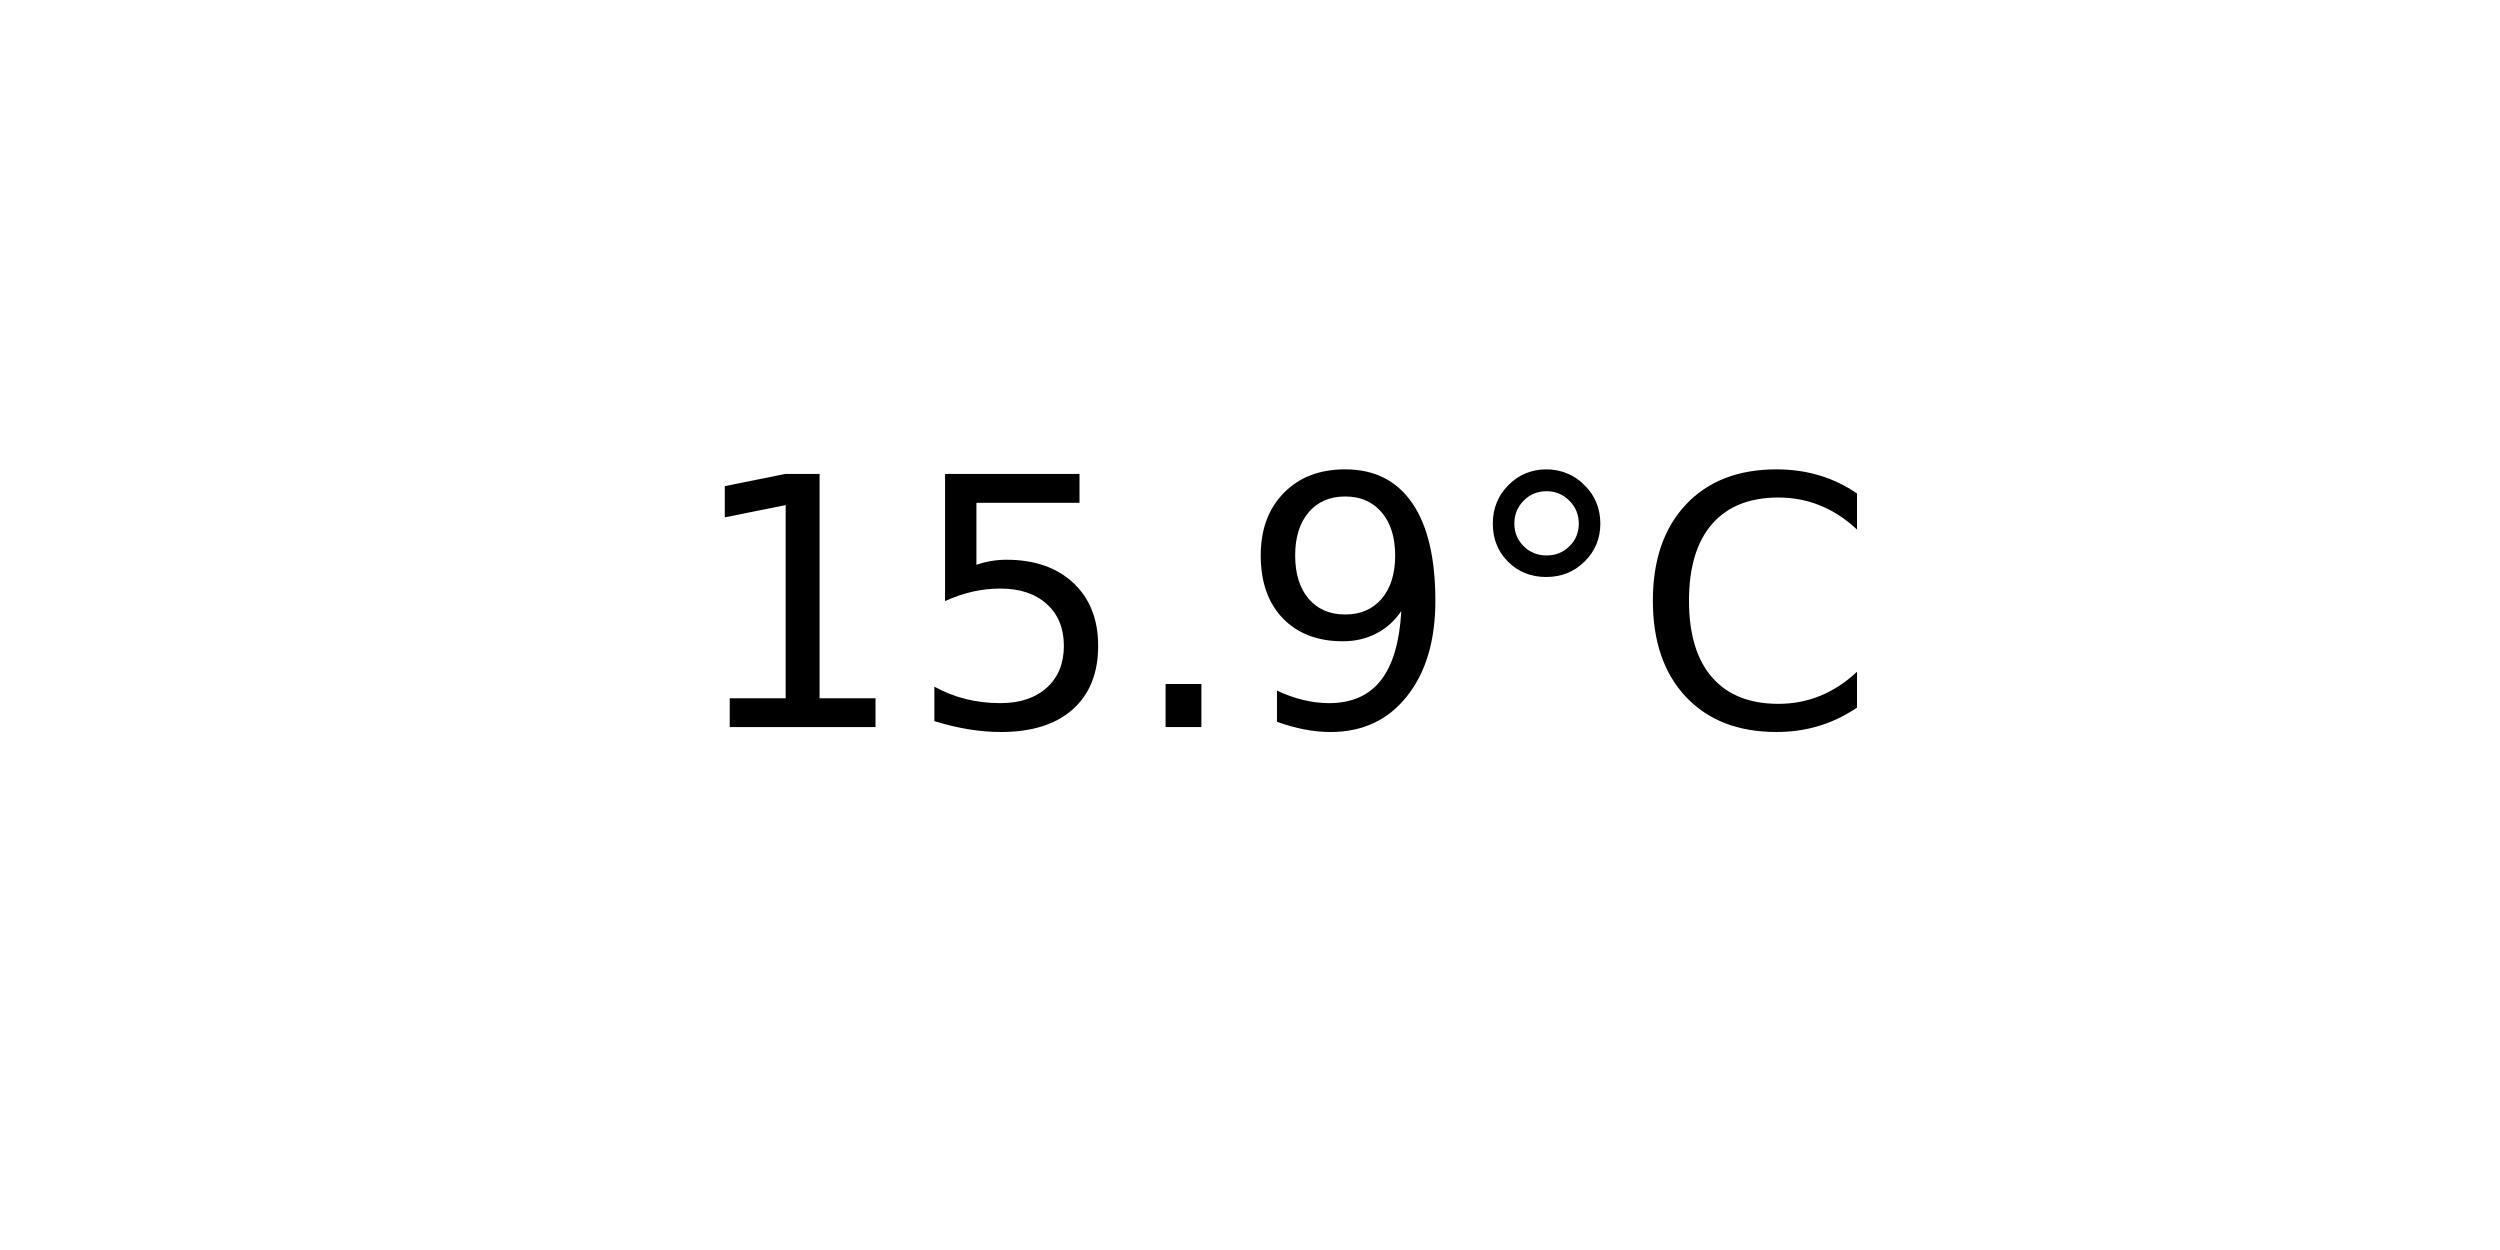
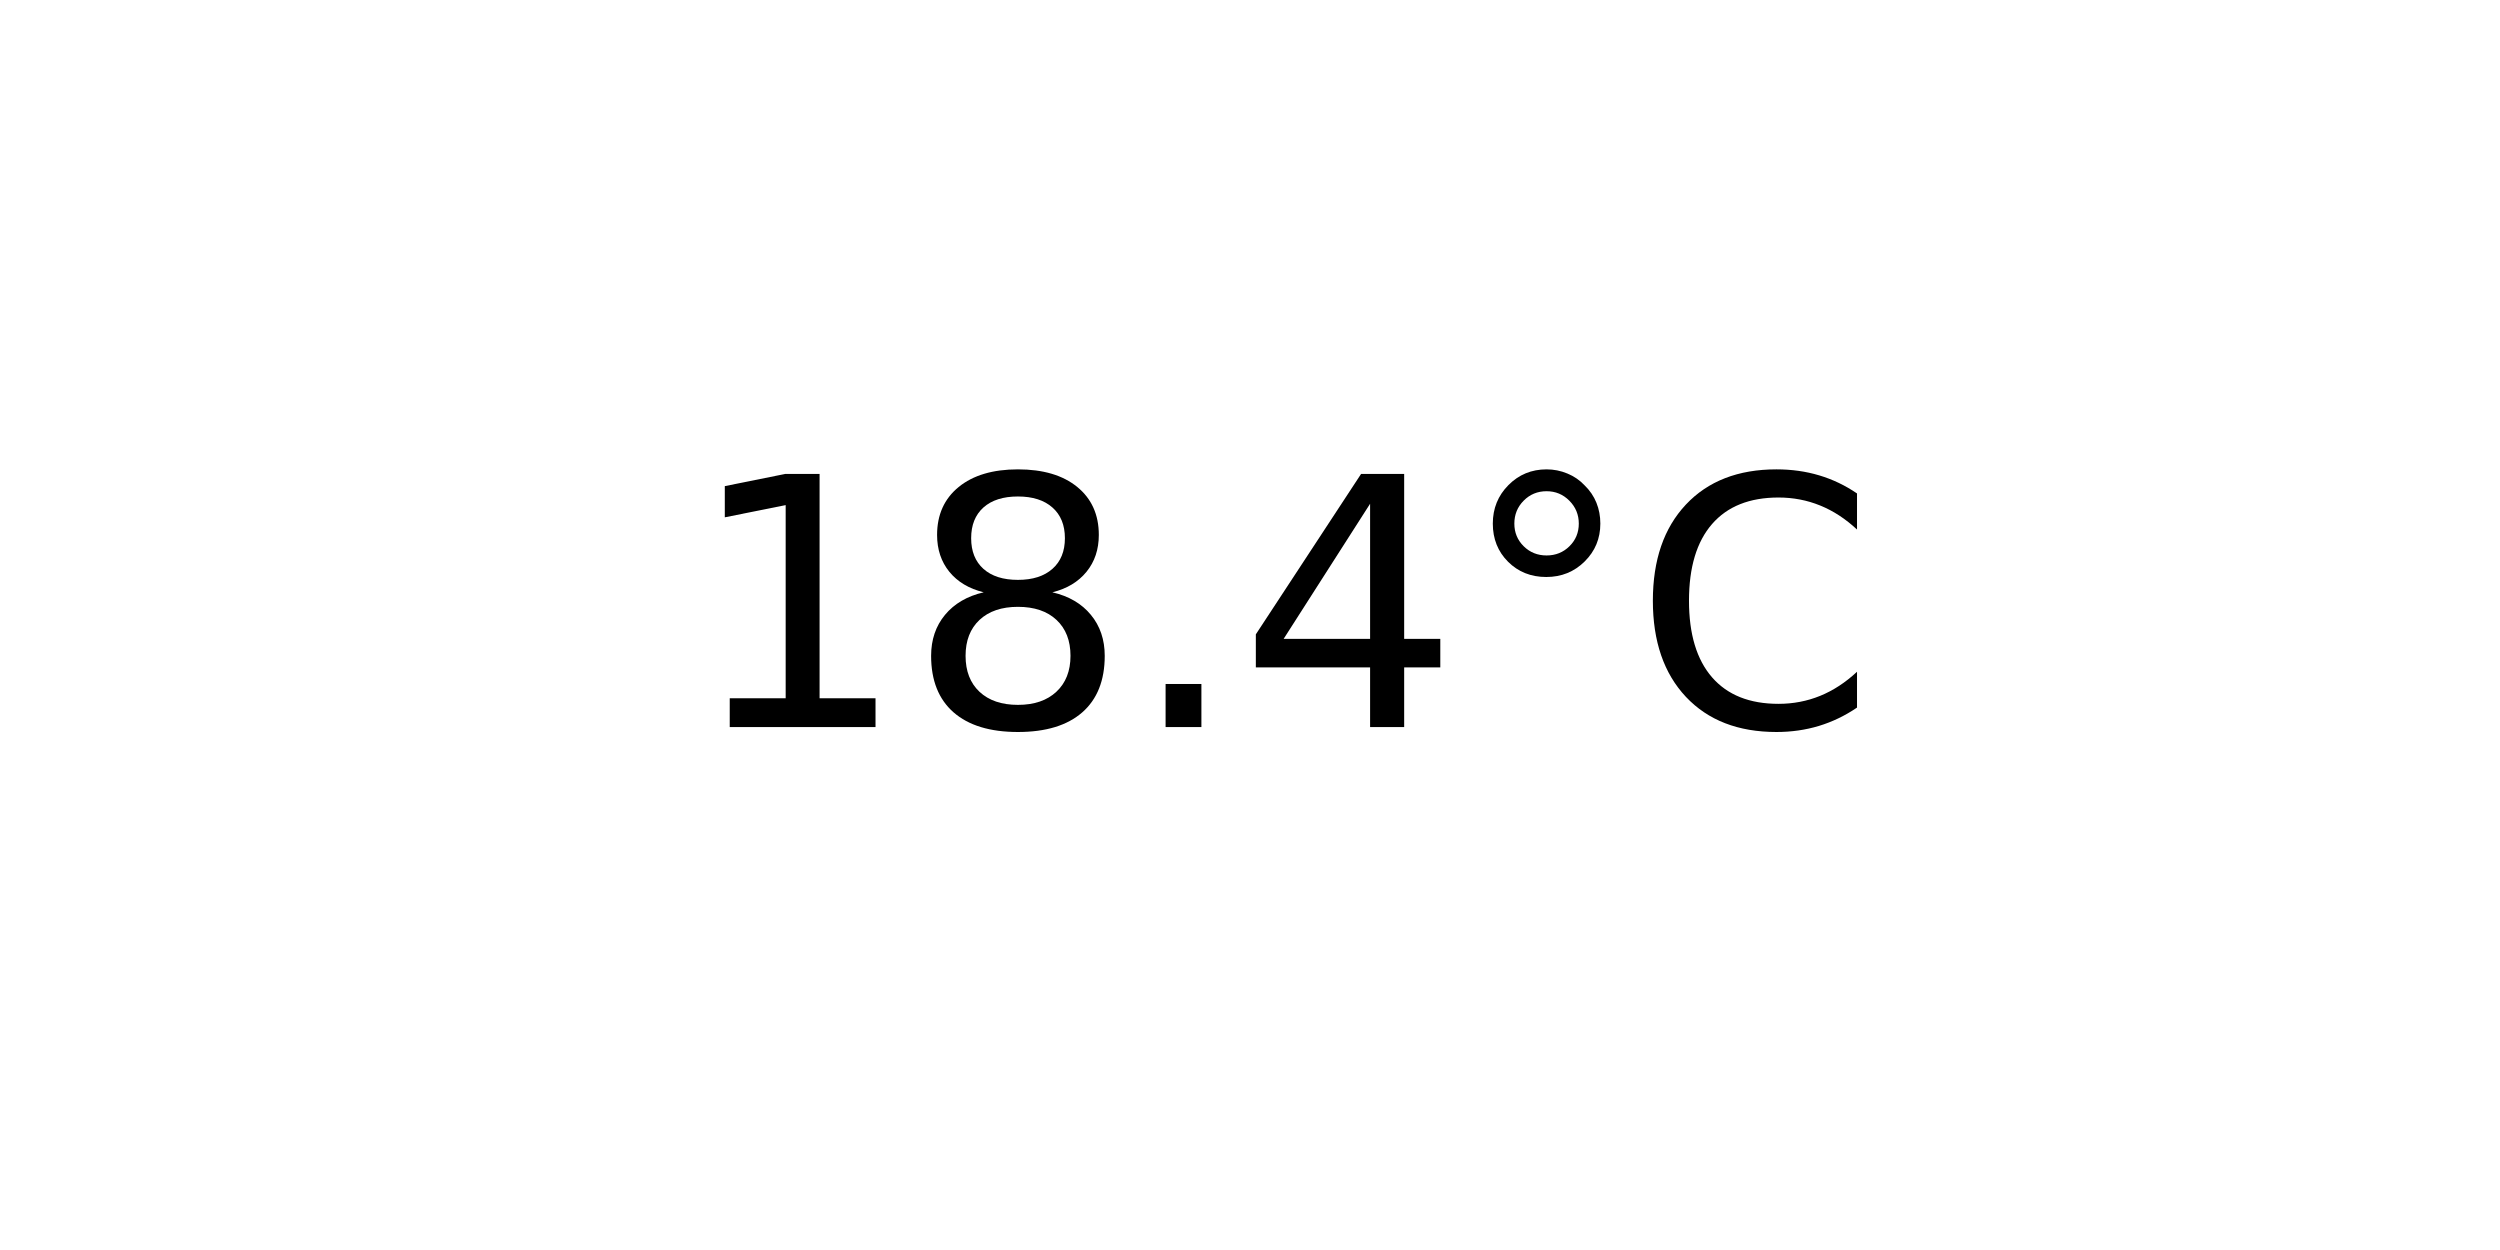
<svg xmlns="http://www.w3.org/2000/svg" xmlns:xlink="http://www.w3.org/1999/xlink" width="72pt" height="36pt" viewBox="0 0 72 36" version="1.1">
  <defs>
    <style type="text/css">*{stroke-linejoin: round; stroke-linecap: butt}</style>
  </defs>
  <g id="figure_1">
    <g id="axes_1">
      <g id="text_1">
        <g transform="translate(19.77578 20.93937) scale(0.1 -0.1)">
          <defs>
            <path id="DejaVuSans-31" d="M 794 531  L 1825 531  L 1825 4091  L 703 3866  L 703 4441  L 1819 4666  L 2450 4666  L 2450 531  L 3481 531  L 3481 0  L 794 0  L 794 531  z " transform="scale(0.015625)" />
-             <path id="DejaVuSans-35" d="M 691 4666  L 3169 4666  L 3169 4134  L 1269 4134  L 1269 2991  Q 1406 3038 1543 3061  Q 1681 3084 1819 3084  Q 2600 3084 3056 2656  Q 3513 2228 3513 1497  Q 3513 744 3044 326  Q 2575 -91 1722 -91  Q 1428 -91 1123 -41  Q 819 9 494 109  L 494 744  Q 775 591 1075 516  Q 1375 441 1709 441  Q 2250 441 2565 725  Q 2881 1009 2881 1497  Q 2881 1984 2565 2268  Q 2250 2553 1709 2553  Q 1456 2553 1204 2497  Q 953 2441 691 2322  L 691 4666  z " transform="scale(0.015625)" />
+             <path id="DejaVuSans-38" d="M 2034 2216  Q 1584 2216 1326 1975  Q 1069 1734 1069 1313  Q 1069 891 1326 650  Q 1584 409 2034 409  Q 2484 409 2743 651  Q 3003 894 3003 1313  Q 3003 1734 2745 1975  Q 2488 2216 2034 2216  z M 1403 2484  Q 997 2584 770 2862  Q 544 3141 544 3541  Q 544 4100 942 4425  Q 1341 4750 2034 4750  Q 2731 4750 3128 4425  Q 3525 4100 3525 3541  Q 3525 3141 3298 2862  Q 3072 2584 2669 2484  Q 3125 2378 3379 2068  Q 3634 1759 3634 1313  Q 3634 634 3220 271  Q 2806 -91 2034 -91  Q 1263 -91 848 271  Q 434 634 434 1313  Q 434 1759 690 2068  Q 947 2378 1403 2484  z M 1172 3481  Q 1172 3119 1398 2916  Q 1625 2713 2034 2713  Q 2441 2713 2670 2916  Q 2900 3119 2900 3481  Q 2900 3844 2670 4047  Q 2441 4250 2034 4250  Q 1625 4250 1398 4047  Q 1172 3844 1172 3481  z " transform="scale(0.015625)" />
            <path id="DejaVuSans-2e" d="M 684 794  L 1344 794  L 1344 0  L 684 0  L 684 794  z " transform="scale(0.015625)" />
-             <path id="DejaVuSans-39" d="M 703 97  L 703 672  Q 941 559 1184 500  Q 1428 441 1663 441  Q 2288 441 2617 861  Q 2947 1281 2994 2138  Q 2813 1869 2534 1725  Q 2256 1581 1919 1581  Q 1219 1581 811 2004  Q 403 2428 403 3163  Q 403 3881 828 4315  Q 1253 4750 1959 4750  Q 2769 4750 3195 4129  Q 3622 3509 3622 2328  Q 3622 1225 3098 567  Q 2575 -91 1691 -91  Q 1453 -91 1209 -44  Q 966 3 703 97  z M 1959 2075  Q 2384 2075 2632 2365  Q 2881 2656 2881 3163  Q 2881 3666 2632 3958  Q 2384 4250 1959 4250  Q 1534 4250 1286 3958  Q 1038 3666 1038 3163  Q 1038 2656 1286 2365  Q 1534 2075 1959 2075  z " transform="scale(0.015625)" />
+             <path id="DejaVuSans-34" d="M 2419 4116  L 825 1625  L 2419 1625  L 2419 4116  z M 2253 4666  L 3047 4666  L 3047 1625  L 3713 1625  L 3713 1100  L 3047 1100  L 3047 0  L 2419 0  L 2419 1100  L 313 1100  L 313 1709  L 2253 4666  z " transform="scale(0.015625)" />
            <path id="DejaVuSans-b0" d="M 1600 4347  Q 1350 4347 1178 4173  Q 1006 4000 1006 3750  Q 1006 3503 1178 3333  Q 1350 3163 1600 3163  Q 1850 3163 2022 3333  Q 2194 3503 2194 3750  Q 2194 3997 2020 4172  Q 1847 4347 1600 4347  z M 1600 4750  Q 1800 4750 1984 4673  Q 2169 4597 2303 4453  Q 2447 4313 2519 4134  Q 2591 3956 2591 3750  Q 2591 3338 2302 3052  Q 2013 2766 1594 2766  Q 1172 2766 890 3047  Q 609 3328 609 3750  Q 609 4169 896 4459  Q 1184 4750 1600 4750  z " transform="scale(0.015625)" />
            <path id="DejaVuSans-43" d="M 4122 4306  L 4122 3641  Q 3803 3938 3442 4084  Q 3081 4231 2675 4231  Q 1875 4231 1450 3742  Q 1025 3253 1025 2328  Q 1025 1406 1450 917  Q 1875 428 2675 428  Q 3081 428 3442 575  Q 3803 722 4122 1019  L 4122 359  Q 3791 134 3420 21  Q 3050 -91 2638 -91  Q 1578 -91 968 557  Q 359 1206 359 2328  Q 359 3453 968 4101  Q 1578 4750 2638 4750  Q 3056 4750 3426 4639  Q 3797 4528 4122 4306  z " transform="scale(0.015625)" />
          </defs>
          <use xlink:href="#DejaVuSans-31" />
-           <use xlink:href="#DejaVuSans-35" x="63.623" />
+           <use xlink:href="#DejaVuSans-38" x="63.623" />
          <use xlink:href="#DejaVuSans-2e" x="127.246" />
-           <use xlink:href="#DejaVuSans-39" x="159.033" />
+           <use xlink:href="#DejaVuSans-34" x="159.033" />
          <use xlink:href="#DejaVuSans-b0" x="222.656" />
          <use xlink:href="#DejaVuSans-43" x="272.656" />
        </g>
      </g>
    </g>
  </g>
</svg>
